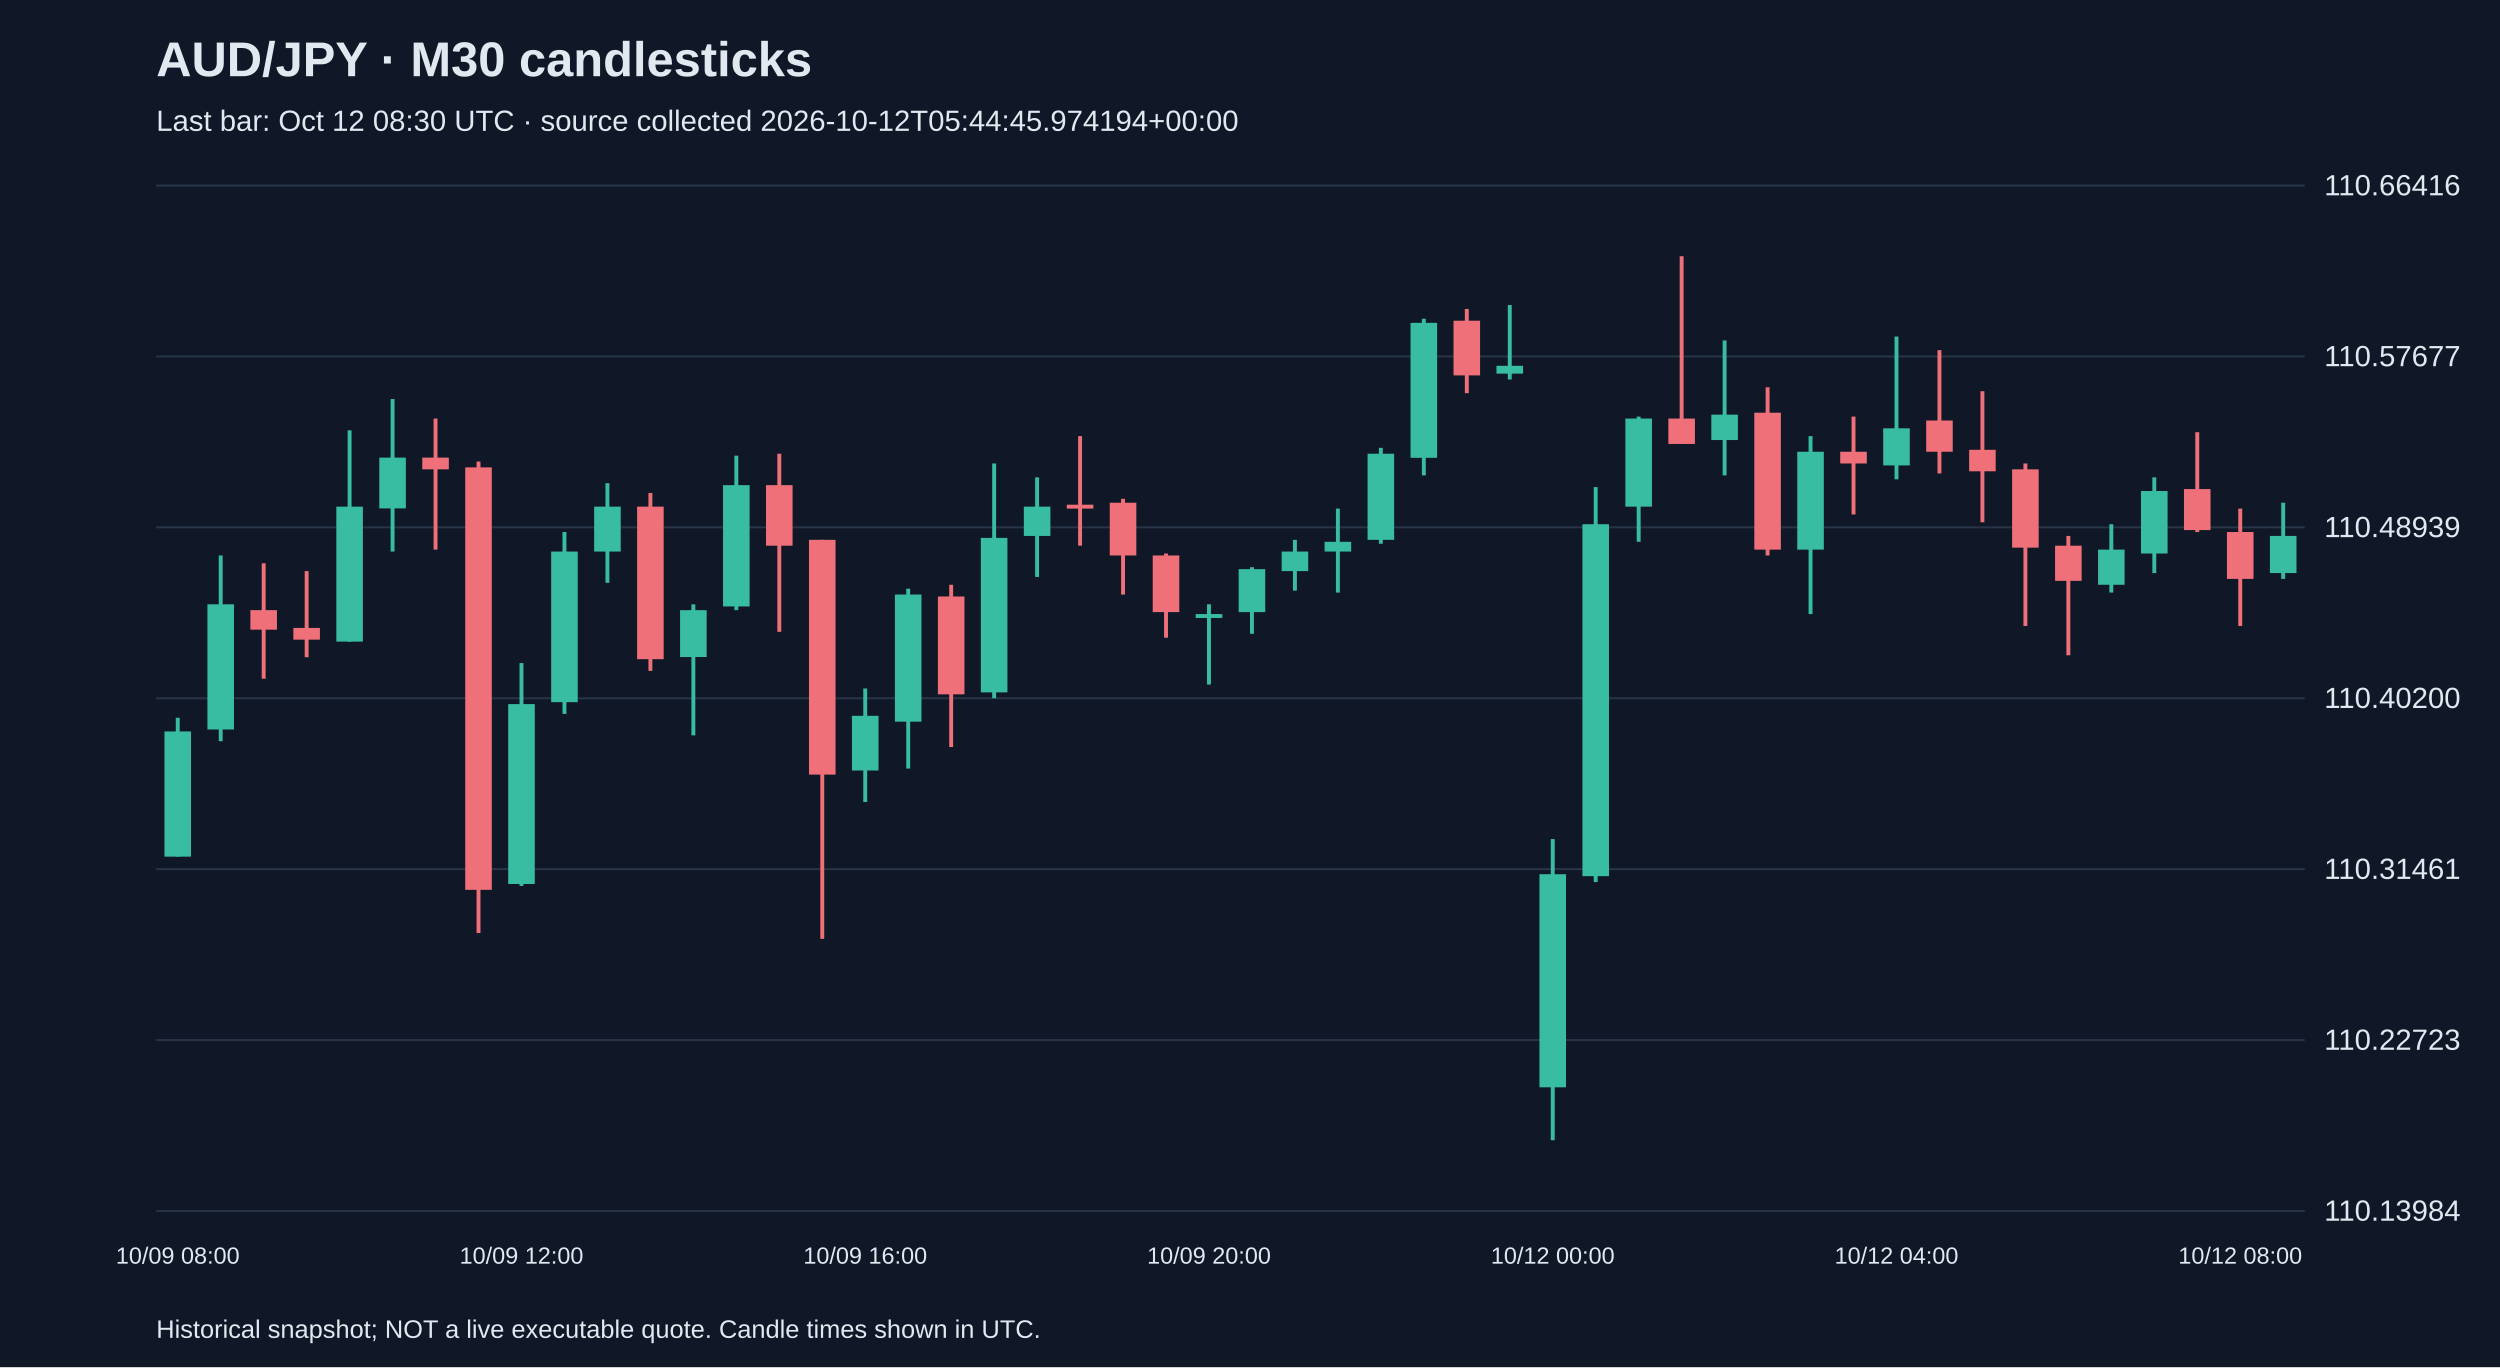
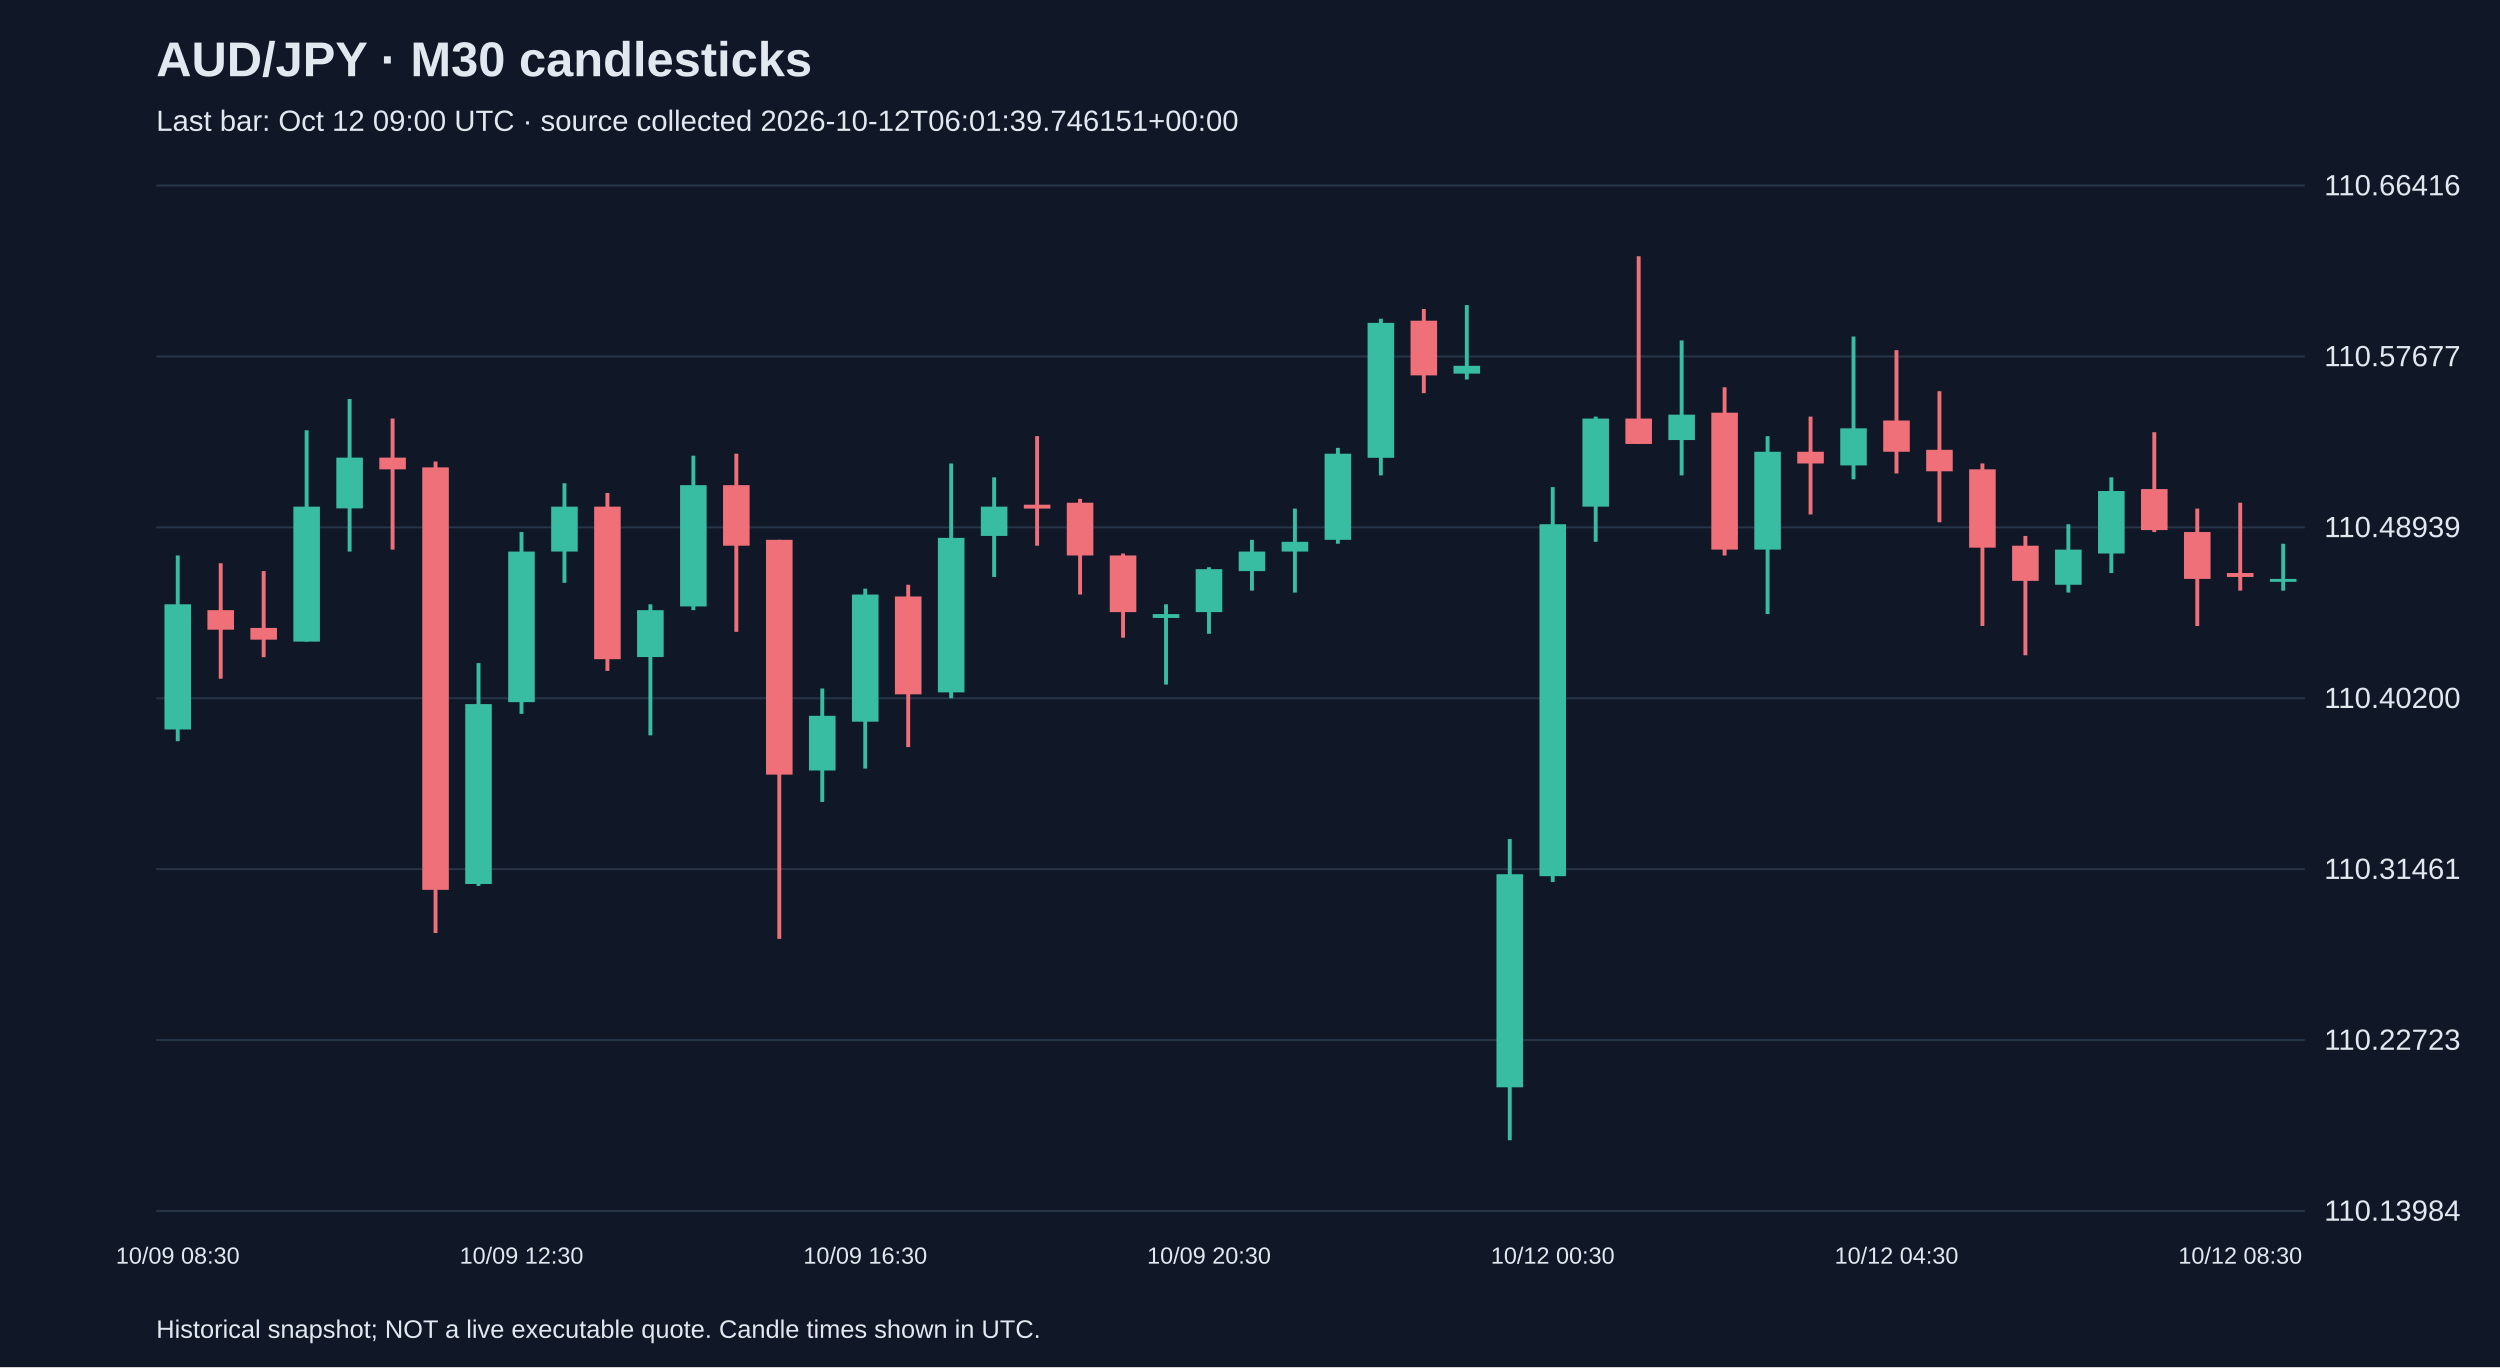
<svg xmlns="http://www.w3.org/2000/svg" viewBox="0 0 1280 700">
  <rect width="100%" height="100%" fill="#101827" />
  <style>text{font-family:Arial,sans-serif;fill:#e2e8f0}</style>
  <text x="80" y="39" font-size="25" font-weight="bold">AUD/JPY · M30 candlesticks</text>
-   <text x="80" y="67" font-size="15" fill="#a6b1c5">Last bar: Oct 12 08:30 UTC · source collected 2026-10-12T05:44:45.974194+00:00</text>
+   <text x="80" y="67" font-size="15" fill="#a6b1c5">Last bar: Oct 12 09:00 UTC · source collected 2026-10-12T06:01:39.746151+00:00</text>
  <line x1="80" y1="620.0" x2="1180" y2="620.0" stroke="#283548" />
  <text x="1190" y="625.0" font-size="15">110.13984</text>
  <line x1="80" y1="532.5" x2="1180" y2="532.5" stroke="#283548" />
  <text x="1190" y="537.5" font-size="15">110.22723</text>
  <line x1="80" y1="445.0" x2="1180" y2="445.0" stroke="#283548" />
  <text x="1190" y="450.0" font-size="15">110.31461</text>
  <line x1="80" y1="357.5" x2="1180" y2="357.5" stroke="#283548" />
  <text x="1190" y="362.5" font-size="15">110.40200</text>
  <line x1="80" y1="270.0" x2="1180" y2="270.0" stroke="#283548" />
  <text x="1190" y="275.0" font-size="15">110.48939</text>
  <line x1="80" y1="182.5" x2="1180" y2="182.5" stroke="#283548" />
  <text x="1190" y="187.5" font-size="15">110.57677</text>
  <line x1="80" y1="95.0" x2="1180" y2="95.0" stroke="#283548" />
  <text x="1190" y="100.0" font-size="15">110.66416</text>
-   <line x1="91.0" y1="367.5" x2="91.0" y2="438.6" stroke="#38bca2" stroke-width="2" />
-   <rect x="84.2" y="374.5" width="13.6" height="64.1" fill="#38bca2" />
-   <text x="91.0" y="647" text-anchor="middle" font-size="12">10/09 08:00</text>
-   <line x1="113.0" y1="284.4" x2="113.0" y2="379.5" stroke="#38bca2" stroke-width="2" />
-   <rect x="106.2" y="309.4" width="13.6" height="64.1" fill="#38bca2" />
-   <line x1="135.0" y1="288.4" x2="135.0" y2="347.5" stroke="#f07079" stroke-width="2" />
-   <rect x="128.2" y="312.4" width="13.6" height="10.0" fill="#f07079" />
-   <line x1="157.0" y1="292.4" x2="157.0" y2="336.5" stroke="#f07079" stroke-width="2" />
-   <rect x="150.2" y="321.5" width="13.6" height="6.0" fill="#f07079" />
-   <line x1="179.0" y1="220.3" x2="179.0" y2="328.5" stroke="#38bca2" stroke-width="2" />
-   <rect x="172.2" y="259.4" width="13.6" height="69.1" fill="#38bca2" />
-   <line x1="201.0" y1="204.3" x2="201.0" y2="282.4" stroke="#38bca2" stroke-width="2" />
-   <rect x="194.2" y="234.3" width="13.6" height="26.0" fill="#38bca2" />
-   <line x1="223.0" y1="214.3" x2="223.0" y2="281.4" stroke="#f07079" stroke-width="2" />
-   <rect x="216.2" y="234.3" width="13.6" height="6.0" fill="#f07079" />
-   <line x1="245.0" y1="236.3" x2="245.0" y2="477.7" stroke="#f07079" stroke-width="2" />
-   <rect x="238.2" y="239.3" width="13.6" height="216.3" fill="#f07079" />
-   <line x1="267.0" y1="339.5" x2="267.0" y2="453.6" stroke="#38bca2" stroke-width="2" />
-   <rect x="260.2" y="360.5" width="13.6" height="92.1" fill="#38bca2" />
-   <text x="267.0" y="647" text-anchor="middle" font-size="12">10/09 12:00</text>
-   <line x1="289.0" y1="272.4" x2="289.0" y2="365.5" stroke="#38bca2" stroke-width="2" />
-   <rect x="282.2" y="282.4" width="13.6" height="77.1" fill="#38bca2" />
-   <line x1="311.0" y1="247.4" x2="311.0" y2="298.4" stroke="#38bca2" stroke-width="2" />
-   <rect x="304.2" y="259.4" width="13.6" height="23.0" fill="#38bca2" />
-   <line x1="333.0" y1="252.4" x2="333.0" y2="343.5" stroke="#f07079" stroke-width="2" />
-   <rect x="326.2" y="259.4" width="13.6" height="78.1" fill="#f07079" />
-   <line x1="355.0" y1="309.4" x2="355.0" y2="376.5" stroke="#38bca2" stroke-width="2" />
-   <rect x="348.2" y="312.4" width="13.6" height="24.0" fill="#38bca2" />
-   <line x1="377.0" y1="233.3" x2="377.0" y2="312.4" stroke="#38bca2" stroke-width="2" />
-   <rect x="370.2" y="248.4" width="13.6" height="62.1" fill="#38bca2" />
-   <line x1="399.0" y1="232.3" x2="399.0" y2="323.5" stroke="#f07079" stroke-width="2" />
-   <rect x="392.2" y="248.4" width="13.6" height="31.0" fill="#f07079" />
-   <line x1="421.0" y1="276.4" x2="421.0" y2="480.7" stroke="#f07079" stroke-width="2" />
-   <rect x="414.2" y="276.4" width="13.6" height="120.2" fill="#f07079" />
-   <line x1="443.0" y1="352.5" x2="443.0" y2="410.6" stroke="#38bca2" stroke-width="2" />
-   <rect x="436.2" y="366.5" width="13.6" height="28.0" fill="#38bca2" />
-   <text x="443.0" y="647" text-anchor="middle" font-size="12">10/09 16:00</text>
-   <line x1="465.0" y1="301.4" x2="465.0" y2="393.5" stroke="#38bca2" stroke-width="2" />
-   <rect x="458.2" y="304.4" width="13.6" height="65.1" fill="#38bca2" />
-   <line x1="487.0" y1="299.4" x2="487.0" y2="382.5" stroke="#f07079" stroke-width="2" />
-   <rect x="480.2" y="305.4" width="13.6" height="50.1" fill="#f07079" />
-   <line x1="509.0" y1="237.3" x2="509.0" y2="357.5" stroke="#38bca2" stroke-width="2" />
-   <rect x="502.2" y="275.4" width="13.6" height="79.1" fill="#38bca2" />
-   <line x1="531.0" y1="244.4" x2="531.0" y2="295.4" stroke="#38bca2" stroke-width="2" />
-   <rect x="524.2" y="259.4" width="13.6" height="15.0" fill="#38bca2" />
-   <line x1="553.0" y1="223.3" x2="553.0" y2="279.4" stroke="#f07079" stroke-width="2" />
-   <rect x="546.2" y="258.4" width="13.6" height="2.0" fill="#f07079" />
-   <line x1="575.0" y1="255.4" x2="575.0" y2="304.4" stroke="#f07079" stroke-width="2" />
-   <rect x="568.2" y="257.4" width="13.6" height="27.0" fill="#f07079" />
-   <line x1="597.0" y1="283.4" x2="597.0" y2="326.5" stroke="#f07079" stroke-width="2" />
-   <rect x="590.2" y="284.4" width="13.6" height="29.0" fill="#f07079" />
-   <line x1="619.0" y1="309.4" x2="619.0" y2="350.5" stroke="#38bca2" stroke-width="2" />
-   <rect x="612.2" y="314.4" width="13.6" height="2.0" fill="#38bca2" />
-   <text x="619.0" y="647" text-anchor="middle" font-size="12">10/09 20:00</text>
-   <line x1="641.0" y1="290.4" x2="641.0" y2="324.5" stroke="#38bca2" stroke-width="2" />
-   <rect x="634.2" y="291.4" width="13.6" height="22.0" fill="#38bca2" />
-   <line x1="663.0" y1="276.4" x2="663.0" y2="302.4" stroke="#38bca2" stroke-width="2" />
-   <rect x="656.2" y="282.4" width="13.6" height="10.0" fill="#38bca2" />
-   <line x1="685.0" y1="260.4" x2="685.0" y2="303.4" stroke="#38bca2" stroke-width="2" />
-   <rect x="678.2" y="277.4" width="13.6" height="5.0" fill="#38bca2" />
-   <line x1="707.0" y1="229.3" x2="707.0" y2="278.4" stroke="#38bca2" stroke-width="2" />
-   <rect x="700.2" y="232.3" width="13.6" height="44.1" fill="#38bca2" />
-   <line x1="729.0" y1="163.2" x2="729.0" y2="243.4" stroke="#38bca2" stroke-width="2" />
-   <rect x="722.2" y="165.3" width="13.6" height="69.1" fill="#38bca2" />
-   <line x1="751.0" y1="158.2" x2="751.0" y2="201.3" stroke="#f07079" stroke-width="2" />
-   <rect x="744.2" y="164.2" width="13.6" height="28.0" fill="#f07079" />
-   <line x1="773.0" y1="156.2" x2="773.0" y2="194.3" stroke="#38bca2" stroke-width="2" />
-   <rect x="766.2" y="187.3" width="13.6" height="4.0" fill="#38bca2" />
-   <line x1="795.0" y1="429.6" x2="795.0" y2="583.8" stroke="#38bca2" stroke-width="2" />
-   <rect x="788.2" y="447.6" width="13.6" height="109.1" fill="#38bca2" />
-   <text x="795.0" y="647" text-anchor="middle" font-size="12">10/12 00:00</text>
-   <line x1="817.0" y1="249.4" x2="817.0" y2="451.6" stroke="#38bca2" stroke-width="2" />
-   <rect x="810.2" y="268.4" width="13.6" height="180.2" fill="#38bca2" />
-   <line x1="839.0" y1="213.3" x2="839.0" y2="277.4" stroke="#38bca2" stroke-width="2" />
-   <rect x="832.2" y="214.3" width="13.6" height="45.1" fill="#38bca2" />
-   <line x1="861.0" y1="131.2" x2="861.0" y2="227.3" stroke="#f07079" stroke-width="2" />
-   <rect x="854.2" y="214.3" width="13.6" height="13.0" fill="#f07079" />
-   <line x1="883.0" y1="174.3" x2="883.0" y2="243.4" stroke="#38bca2" stroke-width="2" />
-   <rect x="876.2" y="212.3" width="13.6" height="13.0" fill="#38bca2" />
-   <line x1="905.0" y1="198.3" x2="905.0" y2="284.4" stroke="#f07079" stroke-width="2" />
-   <rect x="898.2" y="211.3" width="13.6" height="70.1" fill="#f07079" />
-   <line x1="927.0" y1="223.3" x2="927.0" y2="314.4" stroke="#38bca2" stroke-width="2" />
-   <rect x="920.2" y="231.3" width="13.6" height="50.1" fill="#38bca2" />
-   <line x1="949.0" y1="213.3" x2="949.0" y2="263.4" stroke="#f07079" stroke-width="2" />
-   <rect x="942.2" y="231.3" width="13.6" height="6.0" fill="#f07079" />
-   <line x1="971.0" y1="172.3" x2="971.0" y2="245.4" stroke="#38bca2" stroke-width="2" />
-   <rect x="964.2" y="219.3" width="13.6" height="19.0" fill="#38bca2" />
-   <text x="971.0" y="647" text-anchor="middle" font-size="12">10/12 04:00</text>
-   <line x1="993.0" y1="179.3" x2="993.0" y2="242.4" stroke="#f07079" stroke-width="2" />
-   <rect x="986.2" y="215.3" width="13.6" height="16.0" fill="#f07079" />
-   <line x1="1015.0" y1="200.3" x2="1015.0" y2="267.4" stroke="#f07079" stroke-width="2" />
-   <rect x="1008.2" y="230.3" width="13.6" height="11.0" fill="#f07079" />
-   <line x1="1037.0" y1="237.3" x2="1037.0" y2="320.5" stroke="#f07079" stroke-width="2" />
-   <rect x="1030.2" y="240.3" width="13.6" height="40.1" fill="#f07079" />
-   <line x1="1059.0" y1="274.4" x2="1059.0" y2="335.5" stroke="#f07079" stroke-width="2" />
-   <rect x="1052.2" y="279.4" width="13.6" height="18.0" fill="#f07079" />
-   <line x1="1081.0" y1="268.4" x2="1081.0" y2="303.4" stroke="#38bca2" stroke-width="2" />
-   <rect x="1074.2" y="281.4" width="13.6" height="18.0" fill="#38bca2" />
-   <line x1="1103.0" y1="244.4" x2="1103.0" y2="293.4" stroke="#38bca2" stroke-width="2" />
-   <rect x="1096.2" y="251.4" width="13.6" height="32.0" fill="#38bca2" />
-   <line x1="1125.0" y1="221.3" x2="1125.0" y2="272.4" stroke="#f07079" stroke-width="2" />
-   <rect x="1118.2" y="250.4" width="13.6" height="21.0" fill="#f07079" />
-   <line x1="1147.0" y1="260.4" x2="1147.0" y2="320.5" stroke="#f07079" stroke-width="2" />
-   <rect x="1140.2" y="272.4" width="13.6" height="24.0" fill="#f07079" />
-   <text x="1147.0" y="647" text-anchor="middle" font-size="12">10/12 08:00</text>
-   <line x1="1169.0" y1="257.4" x2="1169.0" y2="296.4" stroke="#38bca2" stroke-width="2" />
-   <rect x="1162.2" y="274.4" width="13.6" height="19.0" fill="#38bca2" />
+   <line x1="91.0" y1="284.4" x2="91.0" y2="379.5" stroke="#38bca2" stroke-width="2" />
+   <rect x="84.2" y="309.4" width="13.6" height="64.1" fill="#38bca2" />
+   <text x="91.0" y="647" text-anchor="middle" font-size="12">10/09 08:30</text>
+   <line x1="113.0" y1="288.4" x2="113.0" y2="347.5" stroke="#f07079" stroke-width="2" />
+   <rect x="106.2" y="312.4" width="13.6" height="10.0" fill="#f07079" />
+   <line x1="135.0" y1="292.4" x2="135.0" y2="336.5" stroke="#f07079" stroke-width="2" />
+   <rect x="128.2" y="321.5" width="13.6" height="6.0" fill="#f07079" />
+   <line x1="157.0" y1="220.3" x2="157.0" y2="328.5" stroke="#38bca2" stroke-width="2" />
+   <rect x="150.2" y="259.4" width="13.6" height="69.1" fill="#38bca2" />
+   <line x1="179.0" y1="204.3" x2="179.0" y2="282.4" stroke="#38bca2" stroke-width="2" />
+   <rect x="172.2" y="234.3" width="13.6" height="26.0" fill="#38bca2" />
+   <line x1="201.0" y1="214.3" x2="201.0" y2="281.4" stroke="#f07079" stroke-width="2" />
+   <rect x="194.2" y="234.3" width="13.6" height="6.0" fill="#f07079" />
+   <line x1="223.0" y1="236.3" x2="223.0" y2="477.7" stroke="#f07079" stroke-width="2" />
+   <rect x="216.2" y="239.3" width="13.6" height="216.3" fill="#f07079" />
+   <line x1="245.0" y1="339.5" x2="245.0" y2="453.6" stroke="#38bca2" stroke-width="2" />
+   <rect x="238.2" y="360.5" width="13.6" height="92.1" fill="#38bca2" />
+   <line x1="267.0" y1="272.4" x2="267.0" y2="365.5" stroke="#38bca2" stroke-width="2" />
+   <rect x="260.2" y="282.4" width="13.6" height="77.1" fill="#38bca2" />
+   <text x="267.0" y="647" text-anchor="middle" font-size="12">10/09 12:30</text>
+   <line x1="289.0" y1="247.4" x2="289.0" y2="298.4" stroke="#38bca2" stroke-width="2" />
+   <rect x="282.2" y="259.4" width="13.6" height="23.0" fill="#38bca2" />
+   <line x1="311.0" y1="252.4" x2="311.0" y2="343.5" stroke="#f07079" stroke-width="2" />
+   <rect x="304.2" y="259.4" width="13.6" height="78.1" fill="#f07079" />
+   <line x1="333.0" y1="309.4" x2="333.0" y2="376.5" stroke="#38bca2" stroke-width="2" />
+   <rect x="326.2" y="312.4" width="13.6" height="24.0" fill="#38bca2" />
+   <line x1="355.0" y1="233.3" x2="355.0" y2="312.4" stroke="#38bca2" stroke-width="2" />
+   <rect x="348.2" y="248.4" width="13.6" height="62.1" fill="#38bca2" />
+   <line x1="377.0" y1="232.3" x2="377.0" y2="323.5" stroke="#f07079" stroke-width="2" />
+   <rect x="370.2" y="248.4" width="13.6" height="31.0" fill="#f07079" />
+   <line x1="399.0" y1="276.4" x2="399.0" y2="480.7" stroke="#f07079" stroke-width="2" />
+   <rect x="392.2" y="276.4" width="13.6" height="120.2" fill="#f07079" />
+   <line x1="421.0" y1="352.5" x2="421.0" y2="410.6" stroke="#38bca2" stroke-width="2" />
+   <rect x="414.2" y="366.5" width="13.6" height="28.0" fill="#38bca2" />
+   <line x1="443.0" y1="301.4" x2="443.0" y2="393.5" stroke="#38bca2" stroke-width="2" />
+   <rect x="436.2" y="304.4" width="13.6" height="65.1" fill="#38bca2" />
+   <text x="443.0" y="647" text-anchor="middle" font-size="12">10/09 16:30</text>
+   <line x1="465.0" y1="299.4" x2="465.0" y2="382.5" stroke="#f07079" stroke-width="2" />
+   <rect x="458.2" y="305.4" width="13.6" height="50.1" fill="#f07079" />
+   <line x1="487.0" y1="237.3" x2="487.0" y2="357.5" stroke="#38bca2" stroke-width="2" />
+   <rect x="480.2" y="275.4" width="13.6" height="79.1" fill="#38bca2" />
+   <line x1="509.0" y1="244.4" x2="509.0" y2="295.4" stroke="#38bca2" stroke-width="2" />
+   <rect x="502.2" y="259.4" width="13.6" height="15.0" fill="#38bca2" />
+   <line x1="531.0" y1="223.3" x2="531.0" y2="279.4" stroke="#f07079" stroke-width="2" />
+   <rect x="524.2" y="258.4" width="13.6" height="2.0" fill="#f07079" />
+   <line x1="553.0" y1="255.4" x2="553.0" y2="304.4" stroke="#f07079" stroke-width="2" />
+   <rect x="546.2" y="257.4" width="13.6" height="27.0" fill="#f07079" />
+   <line x1="575.0" y1="283.4" x2="575.0" y2="326.5" stroke="#f07079" stroke-width="2" />
+   <rect x="568.2" y="284.4" width="13.6" height="29.0" fill="#f07079" />
+   <line x1="597.0" y1="309.4" x2="597.0" y2="350.5" stroke="#38bca2" stroke-width="2" />
+   <rect x="590.2" y="314.4" width="13.6" height="2.0" fill="#38bca2" />
+   <line x1="619.0" y1="290.4" x2="619.0" y2="324.5" stroke="#38bca2" stroke-width="2" />
+   <rect x="612.2" y="291.4" width="13.6" height="22.0" fill="#38bca2" />
+   <text x="619.0" y="647" text-anchor="middle" font-size="12">10/09 20:30</text>
+   <line x1="641.0" y1="276.4" x2="641.0" y2="302.4" stroke="#38bca2" stroke-width="2" />
+   <rect x="634.2" y="282.4" width="13.6" height="10.0" fill="#38bca2" />
+   <line x1="663.0" y1="260.4" x2="663.0" y2="303.4" stroke="#38bca2" stroke-width="2" />
+   <rect x="656.2" y="277.4" width="13.6" height="5.0" fill="#38bca2" />
+   <line x1="685.0" y1="229.3" x2="685.0" y2="278.4" stroke="#38bca2" stroke-width="2" />
+   <rect x="678.2" y="232.3" width="13.6" height="44.1" fill="#38bca2" />
+   <line x1="707.0" y1="163.2" x2="707.0" y2="243.4" stroke="#38bca2" stroke-width="2" />
+   <rect x="700.2" y="165.3" width="13.6" height="69.1" fill="#38bca2" />
+   <line x1="729.0" y1="158.2" x2="729.0" y2="201.3" stroke="#f07079" stroke-width="2" />
+   <rect x="722.2" y="164.2" width="13.6" height="28.0" fill="#f07079" />
+   <line x1="751.0" y1="156.2" x2="751.0" y2="194.3" stroke="#38bca2" stroke-width="2" />
+   <rect x="744.2" y="187.3" width="13.6" height="4.0" fill="#38bca2" />
+   <line x1="773.0" y1="429.6" x2="773.0" y2="583.8" stroke="#38bca2" stroke-width="2" />
+   <rect x="766.2" y="447.6" width="13.6" height="109.1" fill="#38bca2" />
+   <line x1="795.0" y1="249.4" x2="795.0" y2="451.6" stroke="#38bca2" stroke-width="2" />
+   <rect x="788.2" y="268.4" width="13.6" height="180.2" fill="#38bca2" />
+   <text x="795.0" y="647" text-anchor="middle" font-size="12">10/12 00:30</text>
+   <line x1="817.0" y1="213.3" x2="817.0" y2="277.4" stroke="#38bca2" stroke-width="2" />
+   <rect x="810.2" y="214.3" width="13.6" height="45.1" fill="#38bca2" />
+   <line x1="839.0" y1="131.2" x2="839.0" y2="227.3" stroke="#f07079" stroke-width="2" />
+   <rect x="832.2" y="214.3" width="13.6" height="13.0" fill="#f07079" />
+   <line x1="861.0" y1="174.3" x2="861.0" y2="243.4" stroke="#38bca2" stroke-width="2" />
+   <rect x="854.2" y="212.3" width="13.6" height="13.0" fill="#38bca2" />
+   <line x1="883.0" y1="198.3" x2="883.0" y2="284.4" stroke="#f07079" stroke-width="2" />
+   <rect x="876.2" y="211.3" width="13.6" height="70.1" fill="#f07079" />
+   <line x1="905.0" y1="223.3" x2="905.0" y2="314.4" stroke="#38bca2" stroke-width="2" />
+   <rect x="898.2" y="231.3" width="13.6" height="50.1" fill="#38bca2" />
+   <line x1="927.0" y1="213.3" x2="927.0" y2="263.4" stroke="#f07079" stroke-width="2" />
+   <rect x="920.2" y="231.3" width="13.6" height="6.0" fill="#f07079" />
+   <line x1="949.0" y1="172.3" x2="949.0" y2="245.4" stroke="#38bca2" stroke-width="2" />
+   <rect x="942.2" y="219.3" width="13.6" height="19.0" fill="#38bca2" />
+   <line x1="971.0" y1="179.3" x2="971.0" y2="242.4" stroke="#f07079" stroke-width="2" />
+   <rect x="964.2" y="215.3" width="13.6" height="16.0" fill="#f07079" />
+   <text x="971.0" y="647" text-anchor="middle" font-size="12">10/12 04:30</text>
+   <line x1="993.0" y1="200.3" x2="993.0" y2="267.4" stroke="#f07079" stroke-width="2" />
+   <rect x="986.2" y="230.3" width="13.6" height="11.0" fill="#f07079" />
+   <line x1="1015.0" y1="237.3" x2="1015.0" y2="320.5" stroke="#f07079" stroke-width="2" />
+   <rect x="1008.2" y="240.3" width="13.6" height="40.1" fill="#f07079" />
+   <line x1="1037.0" y1="274.4" x2="1037.0" y2="335.5" stroke="#f07079" stroke-width="2" />
+   <rect x="1030.2" y="279.4" width="13.6" height="18.0" fill="#f07079" />
+   <line x1="1059.0" y1="268.4" x2="1059.0" y2="303.4" stroke="#38bca2" stroke-width="2" />
+   <rect x="1052.2" y="281.4" width="13.6" height="18.0" fill="#38bca2" />
+   <line x1="1081.0" y1="244.4" x2="1081.0" y2="293.4" stroke="#38bca2" stroke-width="2" />
+   <rect x="1074.2" y="251.4" width="13.6" height="32.0" fill="#38bca2" />
+   <line x1="1103.0" y1="221.3" x2="1103.0" y2="272.4" stroke="#f07079" stroke-width="2" />
+   <rect x="1096.2" y="250.4" width="13.6" height="21.0" fill="#f07079" />
+   <line x1="1125.0" y1="260.4" x2="1125.0" y2="320.5" stroke="#f07079" stroke-width="2" />
+   <rect x="1118.2" y="272.4" width="13.6" height="24.0" fill="#f07079" />
+   <line x1="1147.0" y1="257.4" x2="1147.0" y2="302.4" stroke="#f07079" stroke-width="2" />
+   <rect x="1140.2" y="293.4" width="13.6" height="2.0" fill="#f07079" />
+   <text x="1147.0" y="647" text-anchor="middle" font-size="12">10/12 08:30</text>
+   <line x1="1169.0" y1="278.4" x2="1169.0" y2="302.4" stroke="#38bca2" stroke-width="2" />
+   <rect x="1162.2" y="296.4" width="13.6" height="1.5" fill="#38bca2" />
  <text x="80" y="685" font-size="13">Historical snapshot; NOT a live executable quote. Candle times shown in UTC.</text>
</svg>
